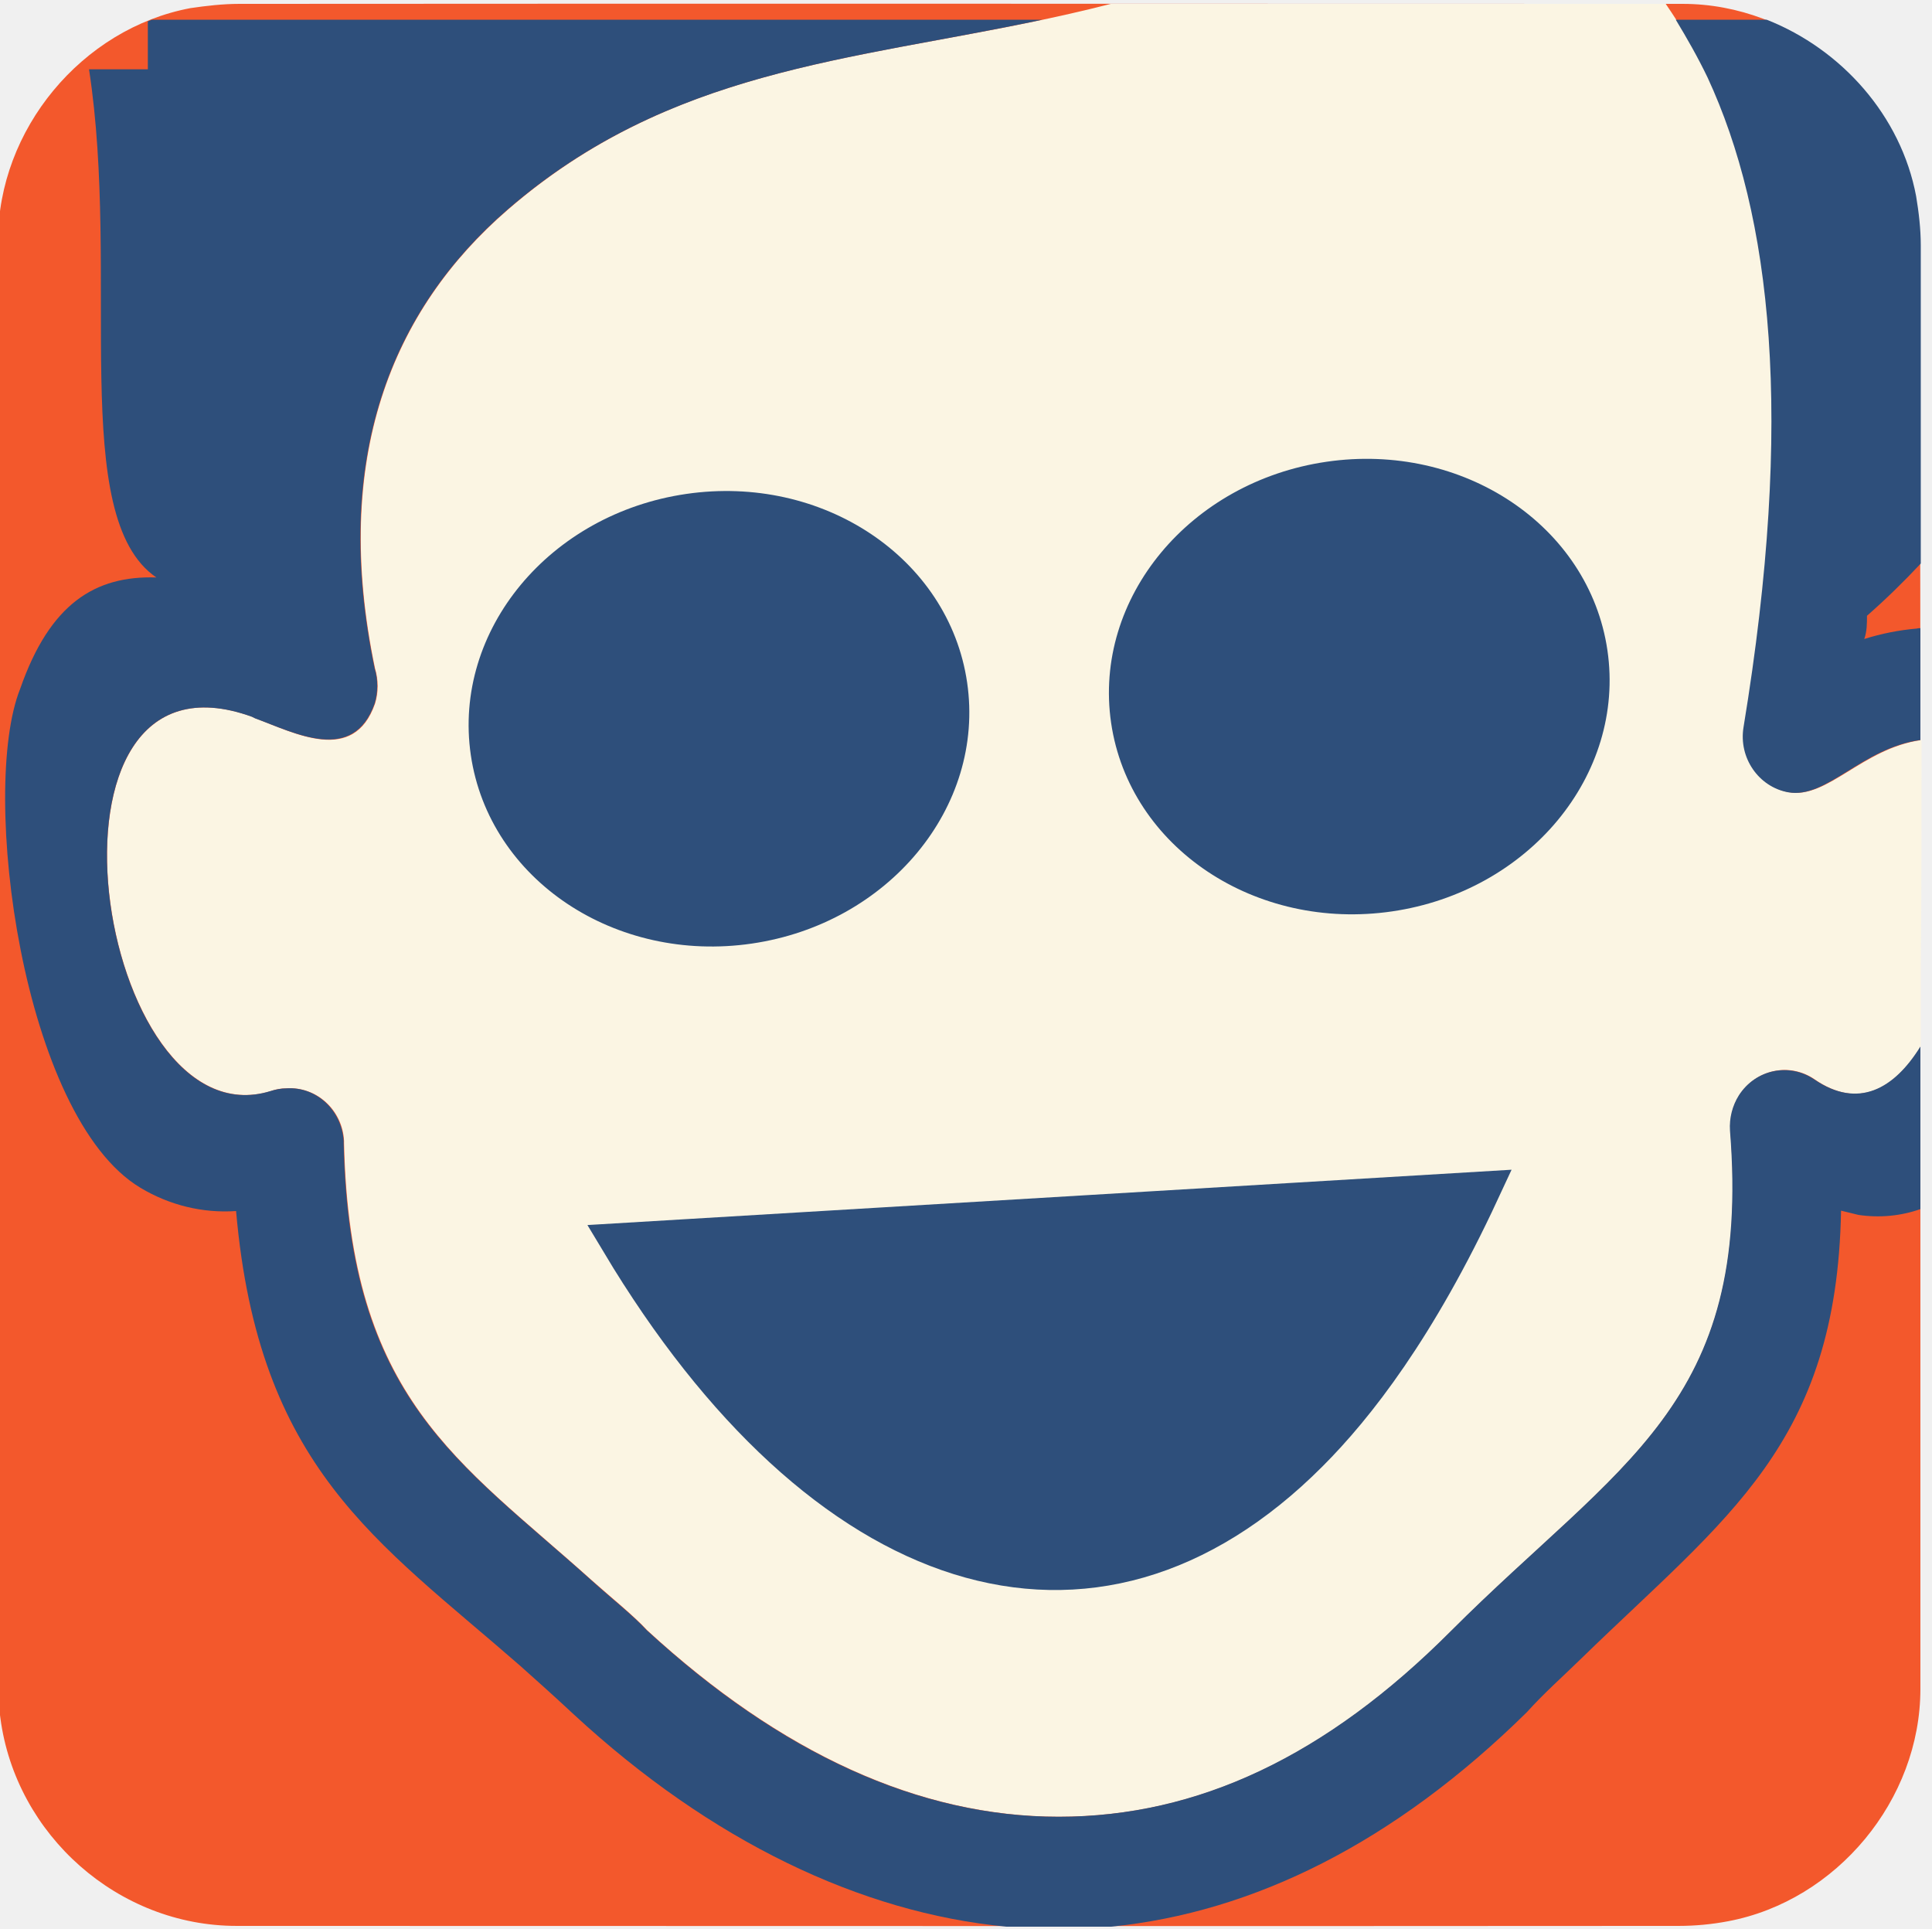
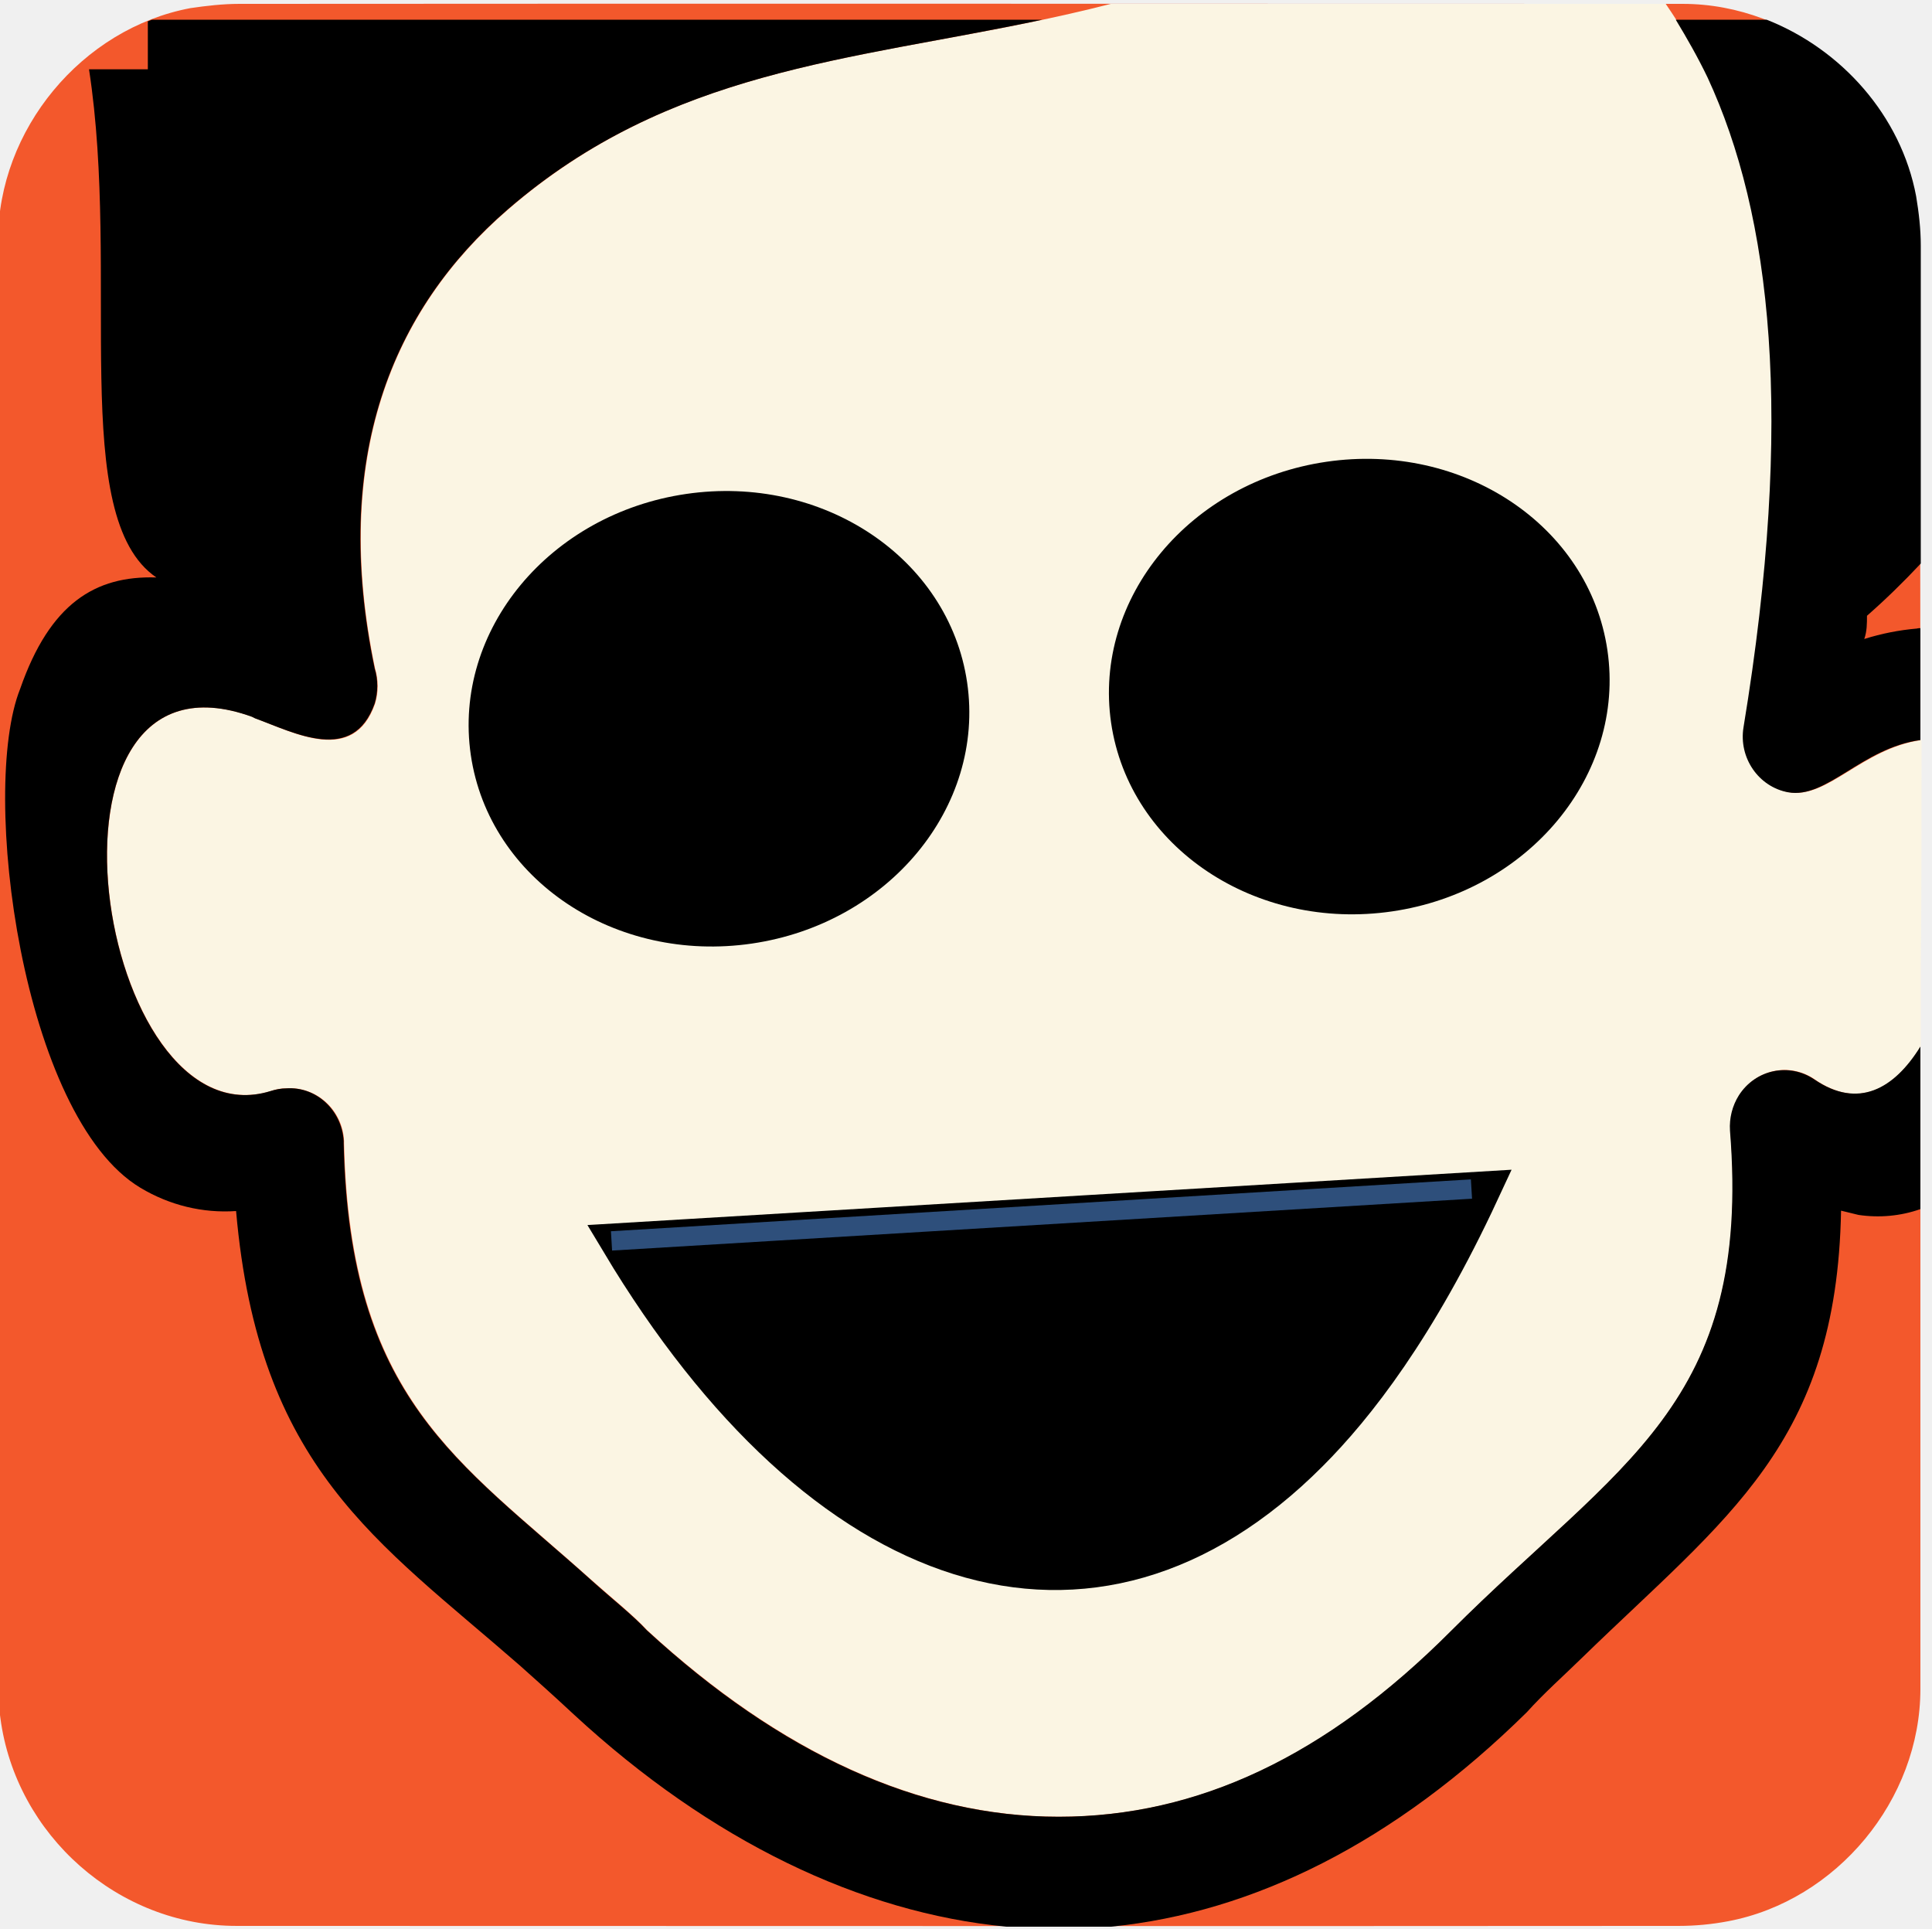
<svg xmlns="http://www.w3.org/2000/svg" id="erkpfdmI4sg1" viewBox="0 0 499.2 498.4" shape-rendering="geometricPrecision" text-rendering="geometricPrecision">
  <style>
        
        #erkpfdmI4sg7_ts {animation: erkpfdmI4sg7_ts__ts 5000ms linear infinite normal forwards}@keyframes erkpfdmI4sg7_ts__ts { 0% {transform: translate(185.7715px,185.7095px) rotate(-8.319705deg) scale(1.000024,1.000024)} 83.333% {transform: translate(185.7715px,185.7095px) rotate(-8.319705deg) scale(1.000024,1.000024)} 93.333% {transform: translate(185.7715px,185.7095px) rotate(-8.319705deg) scale(1.000024,0);animation-timing-function: cubic-bezier(0.445,0.05,0.55,0.95)} 100% {transform: translate(185.7715px,185.7095px) rotate(-8.319705deg) scale(1.000024,1.000024)}} #erkpfdmI4sg8_ts {animation: erkpfdmI4sg8_ts__ts 5000ms linear infinite normal forwards}@keyframes erkpfdmI4sg8_ts__ts { 0% {transform: translate(269.1058px,356.6185px) scale(1,1)} 3.333% {transform: translate(269.1058px,356.6185px) scale(1,1)} 10% {transform: translate(269.1058px,356.6185px) scale(0,1);animation-timing-function: cubic-bezier(0.5,0,1,1)} 30% {transform: translate(269.1058px,356.6185px) scale(0,1);animation-timing-function: cubic-bezier(0,0,0.58,1)} 43.333% {transform: translate(269.1058px,356.6185px) scale(1,1)} 100% {transform: translate(269.1058px,356.6185px) scale(1,1)}} #erkpfdmI4sg12_ts {animation: erkpfdmI4sg12_ts__ts 5000ms linear infinite normal forwards}@keyframes erkpfdmI4sg12_ts__ts { 0% {transform: translate(277.2px,354.925px) scale(0,0)} 10% {transform: translate(277.2px,354.925px) scale(0,0);animation-timing-function: cubic-bezier(0.42,0,1,1)} 16.667% {transform: translate(277.2px,354.925px) scale(1,1);animation-timing-function: cubic-bezier(0.42,0,1,1)} 30% {transform: translate(277.2px,354.925px) scale(1,1);animation-timing-function: cubic-bezier(0,0,0.58,1)} 33.333% {transform: translate(277.2px,354.925px) scale(0,0)} 100% {transform: translate(277.2px,354.925px) scale(0,0)}}
        
    </style>
  <g>
    <path d="M496.2,249.4c0,62.3,0,124.7,0,187c0,28.6-21.6,54.7-49.7,60-4.2.8-8.5,1.2-12.7,1.2-124.2.1-248.5,0-372.7,0-30.5,0-57-23.4-61-53.7-.4-2.7-.6-5.4-.6-8.1c0-124.5,0-249.1,0-373.7c0-28.6,21.6-54.7,49.7-60C53.3,1.5,57.6,1,61.8,1c124.3-.1,248.7,0,373,0c28.6,0,54.7,21.6,60,49.7.8,4.2,1.2,8.5,1.2,12.7.2,62,.2,124,.2,186Z" fill="#f3582c" />
  </g>
  <path d="M496.5,191.2v0c-15.2,2.1-24.2,15.2-34.2,13.5-7.6-1.3-12.8-8.9-11.5-16.8C464,107.7,458,55.5,441.5,20c-3.2-6.7-7-13-11.1-19C382.6,1,334.8,1,287,1C230.4,15.6,178,13.7,131.3,54.1c-30.1,26-45.7,64.4-34.4,118.6.9,3,.9,6.2,0,9.1-5.5,15.8-20.7,7.6-30.9,3.8l-.8-.4c-60-21.7-40.3,110.6,4.8,96.7c1.3-.5,2.7-.7,4.1-.7c7.7-.5,14.4,5.6,14.8,13.6c0,.2,0,.4,0,.6c1.5,66,29.7,82.1,64,112.9c5.3,4.7,10.8,9.1,14.3,12.9c34.6,31.8,70.4,48.2,106.4,48.2c36.1,0,69.2-15.7,101.4-48c43.5-43.5,77.8-58.5,72.1-129.3-.2-3.2.6-6.4,2.3-9.1c4.3-6.7,13-8.6,19.5-4.1c0,0,0,0,0,0c11.3,7.8,20.6,2.5,27.4-8.5c0-7,0-14,0-21c.2-19.4.2-38.8.2-58.2Z" fill="#fbf5e3" />
-   <path d="M394.5,442.4c4.5-5,9.5-9.4,14.3-14.1c37.3-36.3,65.8-55.2,66.9-115.5l4.5,1.1c5.4.8,10.9.3,16-1.5c0-14,0-28,0-42-6.8,11-16.1,16.2-27.4,8.5c0,0,0,0,0,0-6.5-4.4-15.2-2.6-19.5,4.1-1.7,2.7-2.5,5.9-2.3,9.1c5.7,70.9-28.6,85.8-72.1,129.3-32.2,32.3-65.4,48-101.4,48-36.1,0-71.9-16.4-106.4-48.2-3.5-3.8-9.1-8.2-14.3-12.9-34.3-30.8-62.6-46.9-64-112.9c0-.2,0-.4,0-.6-.5-8-7.1-14.1-14.8-13.6-1.4,0-2.8.3-4.1.7-45,14-64.7-118.4-4.8-96.7l.8.4c10.2,3.7,25.3,11.9,30.9-3.8.9-3,.9-6.2,0-9.1-11.3-54.2,4.3-92.6,34.4-118.6C173,18,219.4,15.7,269.3,5.1h-230c-.4.1-.7.3-1.1.4v12.4h-15.2c8.2,53.2-5.5,115.7,17.4,131.3-15.8-.5-27.5,6.7-35.2,28.8-10.5,26.3.5,110.6,31.1,128.9c7.5,4.5,16.1,6.6,24.7,6c5.8,66.4,36.4,85.2,73.3,117.4c4,3.6,8,7.1,14,12.7c35.4,32.7,74.1,51.2,111.7,54.8c9,0,18.1,0,27.1,0c36.9-3.7,73.3-21.8,107.4-55.4Z" fill="#2e4f7b" />
-   <path d="M441.2,20c16.5,35.6,22.5,87.7,9.3,167.9-1.3,7.9,3.9,15.4,11.5,16.8c10,1.8,19-11.4,34.2-13.5c0-9.6,0-19.3,0-28.9-.3,0-.6,0-.9.1-4.6.4-9.2,1.3-13.6,2.7.7-2,.7-4,.7-6c4.9-4.3,9.5-8.8,13.9-13.5c0-27.4,0-54.8,0-82.2c0-4.2-.5-8.5-1.2-12.7-3.9-20.8-19.3-38-38.6-45.6h-23.5c2.9,4.8,5.7,9.7,8.2,14.9Z" fill="#2e4f7b" />
+   <path d="M394.5,442.4c4.5-5,9.5-9.4,14.3-14.1c37.3-36.3,65.8-55.2,66.9-115.5l4.5,1.1c5.4.8,10.9.3,16-1.5c0-14,0-28,0-42-6.8,11-16.1,16.2-27.4,8.5c0,0,0,0,0,0-6.5-4.4-15.2-2.6-19.5,4.1-1.7,2.7-2.5,5.9-2.3,9.1c5.7,70.9-28.6,85.8-72.1,129.3-32.2,32.3-65.4,48-101.4,48-36.1,0-71.9-16.4-106.4-48.2-3.5-3.8-9.1-8.2-14.3-12.9-34.3-30.8-62.6-46.9-64-112.9c0-.2,0-.4,0-.6-.5-8-7.1-14.1-14.8-13.6-1.4,0-2.8.3-4.1.7-45,14-64.7-118.4-4.8-96.7l.8.4c10.2,3.7,25.3,11.9,30.9-3.8.9-3,.9-6.2,0-9.1-11.3-54.2,4.3-92.6,34.4-118.6C173,18,219.4,15.7,269.3,5.1h-230c-.4.1-.7.3-1.1.4v12.4h-15.2c8.2,53.2-5.5,115.7,17.4,131.3-15.8-.5-27.5,6.7-35.2,28.8-10.5,26.3.5,110.6,31.1,128.9c7.5,4.5,16.1,6.6,24.7,6c5.8,66.4,36.4,85.2,73.3,117.4c4,3.6,8,7.1,14,12.7c35.4,32.7,74.1,51.2,111.7,54.8c9,0,18.1,0,27.1,0c36.9-3.7,73.3-21.8,107.4-55.4Z" fill="#000000" />
+   <path d="M441.2,20c16.5,35.6,22.5,87.7,9.3,167.9-1.3,7.9,3.9,15.4,11.5,16.8c10,1.8,19-11.4,34.2-13.5c0-9.6,0-19.3,0-28.9-.3,0-.6,0-.9.1-4.6.4-9.2,1.3-13.6,2.7.7-2,.7-4,.7-6c4.9-4.3,9.5-8.8,13.9-13.5c0-27.4,0-54.8,0-82.2c0-4.2-.5-8.5-1.2-12.7-3.9-20.8-19.3-38-38.6-45.6h-23.5c2.9,4.8,5.7,9.7,8.2,14.9Z" fill="#000000" />
  <g id="erkpfdmI4sg7_ts" transform="translate(185.7715,185.7095) rotate(-8.319705) scale(1.000024,1.000024)">
-     <ellipse rx="61.3" ry="55.2" transform="translate(0,0)" fill="#2e4f7b" stroke="#2e4f7b" stroke-width="7" stroke-miterlimit="10" />
+     <ellipse rx="61.3" ry="55.2" transform="translate(0,0)" fill="#000000" stroke="#000000" stroke-width="7" stroke-miterlimit="10" />
  </g>
  <g id="erkpfdmI4sg8_ts" transform="translate(269.1058,356.6185) scale(1,1)">
    <g transform="translate(-270.2,-358.9011)">
-       <path d="M161.4,323.3c52.3,87.3,122,110.4,177.9,54.3c12-12,27.9-32.3,44.3-67.6L161.4,323.3Z" fill="#2e4f7b" stroke="#2e4f7b" stroke-width="10" stroke-miterlimit="10" />
+       <path d="M161.4,323.3c52.3,87.3,122,110.4,177.9,54.3c12-12,27.9-32.3,44.3-67.6L161.4,323.3Z" fill="#000000" stroke="#000000" stroke-width="10" stroke-miterlimit="10" />
      <path d="M159.1,322.9l222.2-13.4-222.2,13.4Z" fill="none" stroke="#2e4f7b" stroke-width="5" stroke-miterlimit="10" />
    </g>
  </g>
-   <ellipse rx="61.3" ry="55.2" transform="matrix(.9895-.1447 0.1447 0.9895 351.2151 177.3939)" fill="#2e4f7b" stroke="#2e4f7b" stroke-width="7" stroke-miterlimit="10" />
+   <ellipse rx="61.3" ry="55.2" transform="matrix(.9895-.1447 0.1447 0.9895 351.2151 177.3939)" fill="#000000" stroke="#000000" stroke-width="7" stroke-miterlimit="10" />
  <g id="erkpfdmI4sg12_ts" transform="translate(277.2,354.925) scale(0,0)">
    <g transform="translate(-277.2,-354.925)">
      <path d="M358.7,286.4c-19.4-19.4-50.8-19.4-70.1,0l-11.4,11.4-11.4-11.4c-19.4-19.4-50.8-19.4-70.1,0-19.4,19.4-19.4,50.8,0,70.1l11.4,11.4L277.2,438l70.1-70.1l11.4-11.4c19.4-19.4,19.4-50.8,0-70.1Z" fill="#d31111" />
      <ellipse rx="12.3" ry="25.3" transform="matrix(.4378-.8991 0.8991 0.4378 336.2177 295.3986)" fill="#fff" />
    </g>
  </g>
</svg>
